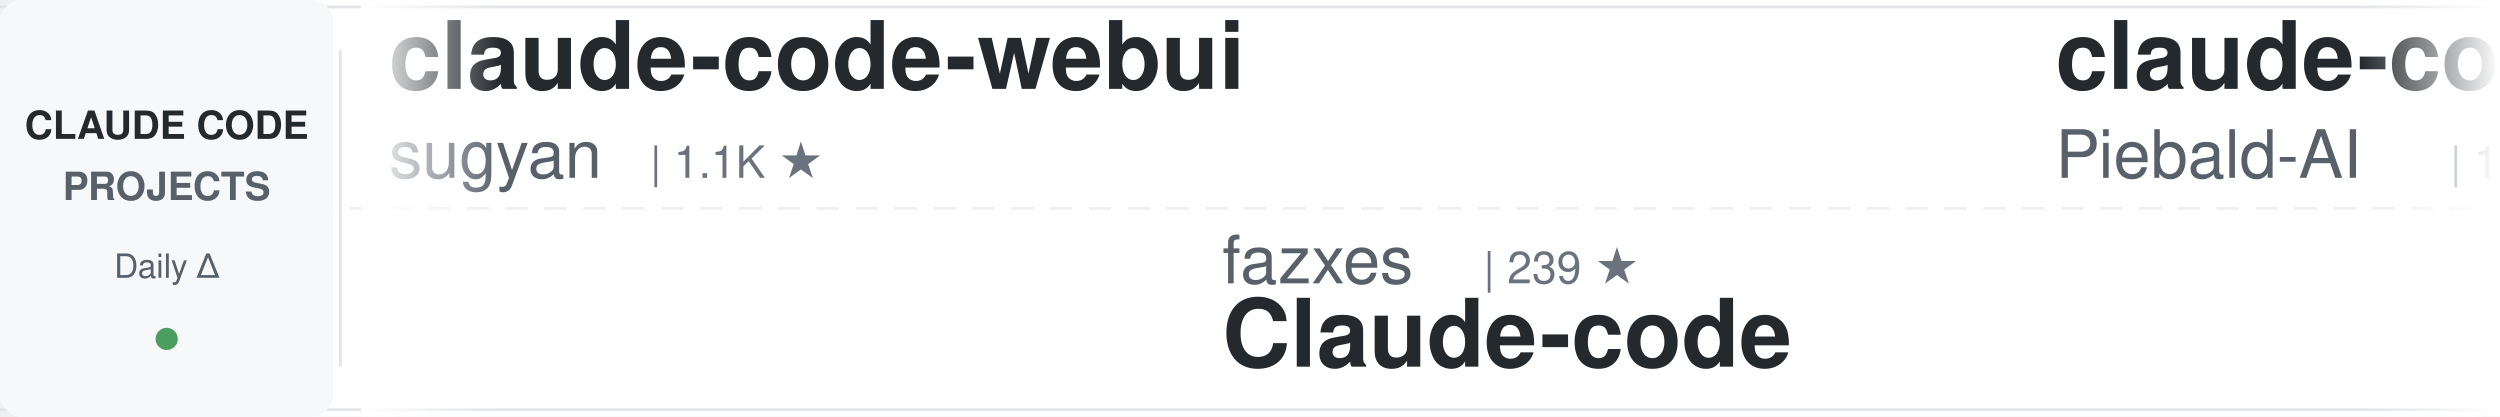
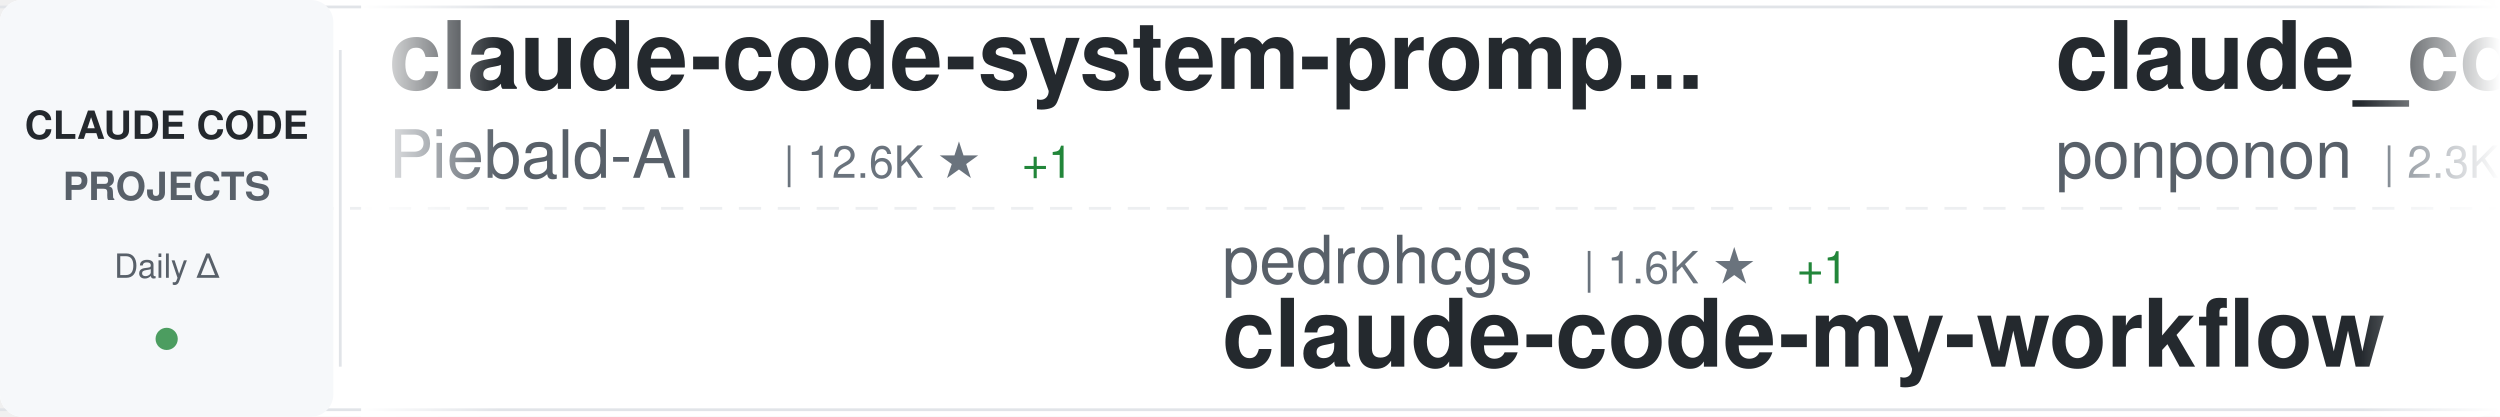
<svg xmlns="http://www.w3.org/2000/svg" width="900" height="150">
  <defs>
    <linearGradient id="awesomeLeftFade" x1="0%" y1="0%" x2="100%" y2="0%">
      <stop offset="0%" style="stop-color:#ffffff;stop-opacity:1" />
      <stop offset="100%" style="stop-color:#ffffff;stop-opacity:0" />
    </linearGradient>
    <linearGradient id="awesomeRightFade" x1="0%" y1="0%" x2="100%" y2="0%">
      <stop offset="0%" style="stop-color:#ffffff;stop-opacity:0" />
      <stop offset="100%" style="stop-color:#ffffff;stop-opacity:1" />
    </linearGradient>
  </defs>
  <rect width="900" height="150" fill="#ffffff" rx="8" />
  <rect x="0" y="2" width="900" height="1" fill="#e1e4e8" />
  <rect x="0" y="147" width="900" height="1" fill="#e1e4e8" />
  <line x1="0" y1="75" x2="900" y2="75" stroke="#e1e4e8" stroke-width="1" stroke-dasharray="8 6" opacity="0.6" />
  <rect x="0" y="0" width="120" height="150" fill="#f6f8fa" rx="8" />
  <text x="60" y="50" font-family="-apple-system, BlinkMacSystemFont, 'Segoe UI', Helvetica, Arial, sans-serif" font-size="14" font-weight="600" fill="#24292e" text-anchor="middle">CLAUDE CODE</text>
  <text x="60" y="72" font-family="-apple-system, BlinkMacSystemFont, 'Segoe UI', Helvetica, Arial, sans-serif" font-size="14" font-weight="600" fill="#586069" text-anchor="middle">PROJECTS</text>
  <text x="60" y="100" font-family="-apple-system, BlinkMacSystemFont, 'Segoe UI', Helvetica, Arial, sans-serif" font-size="12" font-weight="500" fill="#586069" text-anchor="middle">Daily Δ</text>
  <circle cx="60" cy="122" r="4" fill="#22863a" opacity="0.8" />
  <rect x="122" y="18" width="1" height="114" fill="#e1e4e8" />
  <clipPath id="awesomeTickerClip">
    <rect x="130" y="0" width="770" height="150" />
  </clipPath>
  <g clip-path="url(#awesomeTickerClip)">
    <g id="awesomeTickerItems">
      <animateTransform attributeName="transform" attributeType="XML" type="translate" from="0 0" to="-3000 0" dur="54s" repeatCount="indefinite" />
      <g transform="translate(0, 0)">
-         <text x="140" y="32" font-family="-apple-system, BlinkMacSystemFont, 'Segoe UI', Helvetica, Arial, sans-serif" font-size="34" font-weight="600" fill="#24292e">claude-code-webui</text>
-         <text x="140" y="64" font-family="-apple-system, BlinkMacSystemFont, 'Segoe UI', Helvetica, Arial, sans-serif" font-size="24" font-weight="400" fill="#586069">sugyan</text>
-         <text x="234" y="64" font-family="-apple-system, BlinkMacSystemFont, 'Segoe UI', Helvetica, Arial, sans-serif" font-size="16" font-weight="500" fill="#6a737d">| 1.1K ★</text>
-       </g>
-       <g transform="translate(300, 0)">
-         <text x="140" y="102" font-family="-apple-system, BlinkMacSystemFont, 'Segoe UI', Helvetica, Arial, sans-serif" font-size="24" font-weight="400" fill="#586069">fazxes</text>
-         <text x="234" y="102" font-family="-apple-system, BlinkMacSystemFont, 'Segoe UI', Helvetica, Arial, sans-serif" font-size="16" font-weight="500" fill="#6a737d">| 239 ★</text>
-         <text x="140" y="132" font-family="-apple-system, BlinkMacSystemFont, 'Segoe UI', Helvetica, Arial, sans-serif" font-size="34" font-weight="600" fill="#24292e">Claude-code</text>
-       </g>
-       <g transform="translate(600, 0)">
        <text x="140" y="32" font-family="-apple-system, BlinkMacSystemFont, 'Segoe UI', Helvetica, Arial, sans-serif" font-size="34" font-weight="600" fill="#24292e">claude-code-system-promp...</text>
        <text x="140" y="64" font-family="-apple-system, BlinkMacSystemFont, 'Segoe UI', Helvetica, Arial, sans-serif" font-size="24" font-weight="400" fill="#586069">Piebald-AI</text>
        <text x="282" y="64" font-family="-apple-system, BlinkMacSystemFont, 'Segoe UI', Helvetica, Arial, sans-serif" font-size="16" font-weight="500" fill="#6a737d">| 12.6K ★</text>
-         <text x="368" y="64" font-family="-apple-system, BlinkMacSystemFont, 'Segoe UI', Helvetica, Arial, sans-serif" font-size="16" font-weight="500" fill="#22863a"> +2</text>
+         <text x="368" y="64" font-family="-apple-system, BlinkMacSystemFont, 'Segoe UI', Helvetica, Arial, sans-serif" font-size="16" font-weight="500" fill="#22863a"> +1</text>
+       </g>
+       <g transform="translate(300, 0)">
+         <text x="140" y="102" font-family="-apple-system, BlinkMacSystemFont, 'Segoe UI', Helvetica, Arial, sans-serif" font-size="24" font-weight="400" fill="#586069">pedrohcgs</text>
+         <text x="270" y="102" font-family="-apple-system, BlinkMacSystemFont, 'Segoe UI', Helvetica, Arial, sans-serif" font-size="16" font-weight="500" fill="#6a737d">| 1.6K ★</text>
+         <text x="347" y="102" font-family="-apple-system, BlinkMacSystemFont, 'Segoe UI', Helvetica, Arial, sans-serif" font-size="16" font-weight="500" fill="#22863a"> +1</text>
+         <text x="140" y="132" font-family="-apple-system, BlinkMacSystemFont, 'Segoe UI', Helvetica, Arial, sans-serif" font-size="34" font-weight="600" fill="#24292e">claude-code-my-workflow</text>
+       </g>
+       <g transform="translate(600, 0)">
+         <text x="140" y="32" font-family="-apple-system, BlinkMacSystemFont, 'Segoe UI', Helvetica, Arial, sans-serif" font-size="34" font-weight="600" fill="#24292e">claude_code_src</text>
+         <text x="140" y="64" font-family="-apple-system, BlinkMacSystemFont, 'Segoe UI', Helvetica, Arial, sans-serif" font-size="24" font-weight="400" fill="#586069">ponponon</text>
+         <text x="258" y="64" font-family="-apple-system, BlinkMacSystemFont, 'Segoe UI', Helvetica, Arial, sans-serif" font-size="16" font-weight="500" fill="#6a737d">| 2.3K ★</text>
      </g>
      <g transform="translate(900, 0)">
-         <text x="140" y="102" font-family="-apple-system, BlinkMacSystemFont, 'Segoe UI', Helvetica, Arial, sans-serif" font-size="24" font-weight="400" fill="#586069">anthropics</text>
-         <text x="282" y="102" font-family="-apple-system, BlinkMacSystemFont, 'Segoe UI', Helvetica, Arial, sans-serif" font-size="16" font-weight="500" fill="#6a737d">| 8.9K ★</text>
-         <text x="359" y="102" font-family="-apple-system, BlinkMacSystemFont, 'Segoe UI', Helvetica, Arial, sans-serif" font-size="16" font-weight="500" fill="#22863a"> +2</text>
-         <text x="140" y="132" font-family="-apple-system, BlinkMacSystemFont, 'Segoe UI', Helvetica, Arial, sans-serif" font-size="34" font-weight="600" fill="#24292e">claude-code-action</text>
+         <text x="140" y="102" font-family="-apple-system, BlinkMacSystemFont, 'Segoe UI', Helvetica, Arial, sans-serif" font-size="24" font-weight="400" fill="#586069">VILA-Lab</text>
+         <text x="258" y="102" font-family="-apple-system, BlinkMacSystemFont, 'Segoe UI', Helvetica, Arial, sans-serif" font-size="16" font-weight="500" fill="#6a737d">| 2.1K ★</text>
+         <text x="140" y="132" font-family="-apple-system, BlinkMacSystemFont, 'Segoe UI', Helvetica, Arial, sans-serif" font-size="34" font-weight="600" fill="#24292e">Dive-into-Claude-Code</text>
      </g>
      <g transform="translate(1200, 0)">
-         <text x="140" y="32" font-family="-apple-system, BlinkMacSystemFont, 'Segoe UI', Helvetica, Arial, sans-serif" font-size="34" font-weight="600" fill="#24292e">Claude-Code</text>
-         <text x="140" y="64" font-family="-apple-system, BlinkMacSystemFont, 'Segoe UI', Helvetica, Arial, sans-serif" font-size="24" font-weight="400" fill="#586069">OrcaWhisper</text>
-         <text x="294" y="64" font-family="-apple-system, BlinkMacSystemFont, 'Segoe UI', Helvetica, Arial, sans-serif" font-size="16" font-weight="500" fill="#6a737d">| 96 ★</text>
+         <text x="140" y="32" font-family="-apple-system, BlinkMacSystemFont, 'Segoe UI', Helvetica, Arial, sans-serif" font-size="34" font-weight="600" fill="#24292e">claude-coder</text>
+         <text x="140" y="64" font-family="-apple-system, BlinkMacSystemFont, 'Segoe UI', Helvetica, Arial, sans-serif" font-size="24" font-weight="400" fill="#586069">kodu-ai</text>
+         <text x="246" y="64" font-family="-apple-system, BlinkMacSystemFont, 'Segoe UI', Helvetica, Arial, sans-serif" font-size="16" font-weight="500" fill="#6a737d">| 5.2K ★</text>
      </g>
      <g transform="translate(1500, 0)">
-         <text x="140" y="102" font-family="-apple-system, BlinkMacSystemFont, 'Segoe UI', Helvetica, Arial, sans-serif" font-size="24" font-weight="400" fill="#586069">rohitg00</text>
-         <text x="258" y="102" font-family="-apple-system, BlinkMacSystemFont, 'Segoe UI', Helvetica, Arial, sans-serif" font-size="16" font-weight="500" fill="#6a737d">| 2.6K ★</text>
-         <text x="335" y="102" font-family="-apple-system, BlinkMacSystemFont, 'Segoe UI', Helvetica, Arial, sans-serif" font-size="16" font-weight="500" fill="#cb2431"> -1</text>
-         <text x="140" y="132" font-family="-apple-system, BlinkMacSystemFont, 'Segoe UI', Helvetica, Arial, sans-serif" font-size="34" font-weight="600" fill="#24292e">awesome-claude-code-tool...</text>
+         <text x="140" y="102" font-family="-apple-system, BlinkMacSystemFont, 'Segoe UI', Helvetica, Arial, sans-serif" font-size="24" font-weight="400" fill="#586069">digitalsamba</text>
+         <text x="306" y="102" font-family="-apple-system, BlinkMacSystemFont, 'Segoe UI', Helvetica, Arial, sans-serif" font-size="16" font-weight="500" fill="#6a737d">| 2.1K ★</text>
+         <text x="383" y="102" font-family="-apple-system, BlinkMacSystemFont, 'Segoe UI', Helvetica, Arial, sans-serif" font-size="16" font-weight="500" fill="#22863a"> +2</text>
+         <text x="140" y="132" font-family="-apple-system, BlinkMacSystemFont, 'Segoe UI', Helvetica, Arial, sans-serif" font-size="34" font-weight="600" fill="#24292e">claude-code-video-toolki...</text>
      </g>
      <g transform="translate(1800, 0)">
-         <text x="140" y="32" font-family="-apple-system, BlinkMacSystemFont, 'Segoe UI', Helvetica, Arial, sans-serif" font-size="34" font-weight="600" fill="#24292e">claude-code-proxy</text>
-         <text x="140" y="64" font-family="-apple-system, BlinkMacSystemFont, 'Segoe UI', Helvetica, Arial, sans-serif" font-size="24" font-weight="400" fill="#586069">fuergaosi233</text>
-         <text x="306" y="64" font-family="-apple-system, BlinkMacSystemFont, 'Segoe UI', Helvetica, Arial, sans-serif" font-size="16" font-weight="500" fill="#6a737d">| 2.8K ★</text>
+         <text x="140" y="32" font-family="-apple-system, BlinkMacSystemFont, 'Segoe UI', Helvetica, Arial, sans-serif" font-size="34" font-weight="600" fill="#24292e">claude-code-hooks-master...</text>
+         <text x="140" y="64" font-family="-apple-system, BlinkMacSystemFont, 'Segoe UI', Helvetica, Arial, sans-serif" font-size="24" font-weight="400" fill="#586069">disler</text>
+         <text x="234" y="64" font-family="-apple-system, BlinkMacSystemFont, 'Segoe UI', Helvetica, Arial, sans-serif" font-size="16" font-weight="500" fill="#6a737d">| 3.9K ★</text>
      </g>
      <g transform="translate(2100, 0)">
-         <text x="140" y="102" font-family="-apple-system, BlinkMacSystemFont, 'Segoe UI', Helvetica, Arial, sans-serif" font-size="24" font-weight="400" fill="#586069">JrCx7scC</text>
-         <text x="258" y="102" font-family="-apple-system, BlinkMacSystemFont, 'Segoe UI', Helvetica, Arial, sans-serif" font-size="16" font-weight="500" fill="#6a737d">| 376 ★</text>
-         <text x="140" y="132" font-family="-apple-system, BlinkMacSystemFont, 'Segoe UI', Helvetica, Arial, sans-serif" font-size="34" font-weight="600" fill="#24292e">claude-code-source</text>
+         <text x="140" y="102" font-family="-apple-system, BlinkMacSystemFont, 'Segoe UI', Helvetica, Arial, sans-serif" font-size="24" font-weight="400" fill="#586069">multica-ai</text>
+         <text x="282" y="102" font-family="-apple-system, BlinkMacSystemFont, 'Segoe UI', Helvetica, Arial, sans-serif" font-size="16" font-weight="500" fill="#6a737d">| 212.6K ★</text>
+         <text x="377" y="102" font-family="-apple-system, BlinkMacSystemFont, 'Segoe UI', Helvetica, Arial, sans-serif" font-size="16" font-weight="500" fill="#22863a"> +37</text>
+         <text x="140" y="132" font-family="-apple-system, BlinkMacSystemFont, 'Segoe UI', Helvetica, Arial, sans-serif" font-size="34" font-weight="600" fill="#24292e">andrej-karpathy-skills</text>
      </g>
      <g transform="translate(2400, 0)">
-         <text x="140" y="32" font-family="-apple-system, BlinkMacSystemFont, 'Segoe UI', Helvetica, Arial, sans-serif" font-size="34" font-weight="600" fill="#24292e">Claude-code</text>
-         <text x="140" y="64" font-family="-apple-system, BlinkMacSystemFont, 'Segoe UI', Helvetica, Arial, sans-serif" font-size="24" font-weight="400" fill="#586069">zstmfhy</text>
-         <text x="246" y="64" font-family="-apple-system, BlinkMacSystemFont, 'Segoe UI', Helvetica, Arial, sans-serif" font-size="16" font-weight="500" fill="#6a737d">| 189 ★</text>
+         <text x="140" y="32" font-family="-apple-system, BlinkMacSystemFont, 'Segoe UI', Helvetica, Arial, sans-serif" font-size="34" font-weight="600" fill="#24292e">Auto-claude-code-researc...</text>
+         <text x="140" y="64" font-family="-apple-system, BlinkMacSystemFont, 'Segoe UI', Helvetica, Arial, sans-serif" font-size="24" font-weight="400" fill="#586069">wanshuiyin</text>
+         <text x="282" y="64" font-family="-apple-system, BlinkMacSystemFont, 'Segoe UI', Helvetica, Arial, sans-serif" font-size="16" font-weight="500" fill="#6a737d">| 16.1K ★</text>
+         <text x="368" y="64" font-family="-apple-system, BlinkMacSystemFont, 'Segoe UI', Helvetica, Arial, sans-serif" font-size="16" font-weight="500" fill="#22863a"> +3</text>
      </g>
      <g transform="translate(2700, 0)">
-         <text x="140" y="102" font-family="-apple-system, BlinkMacSystemFont, 'Segoe UI', Helvetica, Arial, sans-serif" font-size="24" font-weight="400" fill="#586069">jqueryscript</text>
-         <text x="306" y="102" font-family="-apple-system, BlinkMacSystemFont, 'Segoe UI', Helvetica, Arial, sans-serif" font-size="16" font-weight="500" fill="#6a737d">| 513 ★</text>
-         <text x="140" y="132" font-family="-apple-system, BlinkMacSystemFont, 'Segoe UI', Helvetica, Arial, sans-serif" font-size="34" font-weight="600" fill="#24292e">awesome-claude-code</text>
+         <text x="140" y="102" font-family="-apple-system, BlinkMacSystemFont, 'Segoe UI', Helvetica, Arial, sans-serif" font-size="24" font-weight="400" fill="#586069">Windy3f3f3f3f</text>
+         <text x="318" y="102" font-family="-apple-system, BlinkMacSystemFont, 'Segoe UI', Helvetica, Arial, sans-serif" font-size="16" font-weight="500" fill="#6a737d">| 3.6K ★</text>
+         <text x="395" y="102" font-family="-apple-system, BlinkMacSystemFont, 'Segoe UI', Helvetica, Arial, sans-serif" font-size="16" font-weight="500" fill="#22863a"> +1</text>
+         <text x="140" y="132" font-family="-apple-system, BlinkMacSystemFont, 'Segoe UI', Helvetica, Arial, sans-serif" font-size="34" font-weight="600" fill="#24292e">how-claude-code-works</text>
      </g>
      <g transform="translate(3000, 0)">
-         <text x="140" y="32" font-family="-apple-system, BlinkMacSystemFont, 'Segoe UI', Helvetica, Arial, sans-serif" font-size="34" font-weight="600" fill="#24292e">claude-code-webui</text>
-         <text x="140" y="64" font-family="-apple-system, BlinkMacSystemFont, 'Segoe UI', Helvetica, Arial, sans-serif" font-size="24" font-weight="400" fill="#586069">sugyan</text>
-         <text x="234" y="64" font-family="-apple-system, BlinkMacSystemFont, 'Segoe UI', Helvetica, Arial, sans-serif" font-size="16" font-weight="500" fill="#6a737d">| 1.1K ★</text>
-       </g>
-       <g transform="translate(3300, 0)">
-         <text x="140" y="102" font-family="-apple-system, BlinkMacSystemFont, 'Segoe UI', Helvetica, Arial, sans-serif" font-size="24" font-weight="400" fill="#586069">fazxes</text>
-         <text x="234" y="102" font-family="-apple-system, BlinkMacSystemFont, 'Segoe UI', Helvetica, Arial, sans-serif" font-size="16" font-weight="500" fill="#6a737d">| 239 ★</text>
-         <text x="140" y="132" font-family="-apple-system, BlinkMacSystemFont, 'Segoe UI', Helvetica, Arial, sans-serif" font-size="34" font-weight="600" fill="#24292e">Claude-code</text>
-       </g>
-       <g transform="translate(3600, 0)">
        <text x="140" y="32" font-family="-apple-system, BlinkMacSystemFont, 'Segoe UI', Helvetica, Arial, sans-serif" font-size="34" font-weight="600" fill="#24292e">claude-code-system-promp...</text>
        <text x="140" y="64" font-family="-apple-system, BlinkMacSystemFont, 'Segoe UI', Helvetica, Arial, sans-serif" font-size="24" font-weight="400" fill="#586069">Piebald-AI</text>
        <text x="282" y="64" font-family="-apple-system, BlinkMacSystemFont, 'Segoe UI', Helvetica, Arial, sans-serif" font-size="16" font-weight="500" fill="#6a737d">| 12.6K ★</text>
-         <text x="368" y="64" font-family="-apple-system, BlinkMacSystemFont, 'Segoe UI', Helvetica, Arial, sans-serif" font-size="16" font-weight="500" fill="#22863a"> +2</text>
+         <text x="368" y="64" font-family="-apple-system, BlinkMacSystemFont, 'Segoe UI', Helvetica, Arial, sans-serif" font-size="16" font-weight="500" fill="#22863a"> +1</text>
+       </g>
+       <g transform="translate(3300, 0)">
+         <text x="140" y="102" font-family="-apple-system, BlinkMacSystemFont, 'Segoe UI', Helvetica, Arial, sans-serif" font-size="24" font-weight="400" fill="#586069">pedrohcgs</text>
+         <text x="270" y="102" font-family="-apple-system, BlinkMacSystemFont, 'Segoe UI', Helvetica, Arial, sans-serif" font-size="16" font-weight="500" fill="#6a737d">| 1.6K ★</text>
+         <text x="347" y="102" font-family="-apple-system, BlinkMacSystemFont, 'Segoe UI', Helvetica, Arial, sans-serif" font-size="16" font-weight="500" fill="#22863a"> +1</text>
+         <text x="140" y="132" font-family="-apple-system, BlinkMacSystemFont, 'Segoe UI', Helvetica, Arial, sans-serif" font-size="34" font-weight="600" fill="#24292e">claude-code-my-workflow</text>
+       </g>
+       <g transform="translate(3600, 0)">
+         <text x="140" y="32" font-family="-apple-system, BlinkMacSystemFont, 'Segoe UI', Helvetica, Arial, sans-serif" font-size="34" font-weight="600" fill="#24292e">claude_code_src</text>
+         <text x="140" y="64" font-family="-apple-system, BlinkMacSystemFont, 'Segoe UI', Helvetica, Arial, sans-serif" font-size="24" font-weight="400" fill="#586069">ponponon</text>
+         <text x="258" y="64" font-family="-apple-system, BlinkMacSystemFont, 'Segoe UI', Helvetica, Arial, sans-serif" font-size="16" font-weight="500" fill="#6a737d">| 2.3K ★</text>
      </g>
      <g transform="translate(3900, 0)">
-         <text x="140" y="102" font-family="-apple-system, BlinkMacSystemFont, 'Segoe UI', Helvetica, Arial, sans-serif" font-size="24" font-weight="400" fill="#586069">anthropics</text>
-         <text x="282" y="102" font-family="-apple-system, BlinkMacSystemFont, 'Segoe UI', Helvetica, Arial, sans-serif" font-size="16" font-weight="500" fill="#6a737d">| 8.9K ★</text>
-         <text x="359" y="102" font-family="-apple-system, BlinkMacSystemFont, 'Segoe UI', Helvetica, Arial, sans-serif" font-size="16" font-weight="500" fill="#22863a"> +2</text>
-         <text x="140" y="132" font-family="-apple-system, BlinkMacSystemFont, 'Segoe UI', Helvetica, Arial, sans-serif" font-size="34" font-weight="600" fill="#24292e">claude-code-action</text>
+         <text x="140" y="102" font-family="-apple-system, BlinkMacSystemFont, 'Segoe UI', Helvetica, Arial, sans-serif" font-size="24" font-weight="400" fill="#586069">VILA-Lab</text>
+         <text x="258" y="102" font-family="-apple-system, BlinkMacSystemFont, 'Segoe UI', Helvetica, Arial, sans-serif" font-size="16" font-weight="500" fill="#6a737d">| 2.1K ★</text>
+         <text x="140" y="132" font-family="-apple-system, BlinkMacSystemFont, 'Segoe UI', Helvetica, Arial, sans-serif" font-size="34" font-weight="600" fill="#24292e">Dive-into-Claude-Code</text>
      </g>
    </g>
  </g>
  <rect x="130" y="0" width="50" height="150" fill="url(#awesomeLeftFade)" />
  <rect x="850" y="0" width="50" height="150" fill="url(#awesomeRightFade)" />
</svg>
